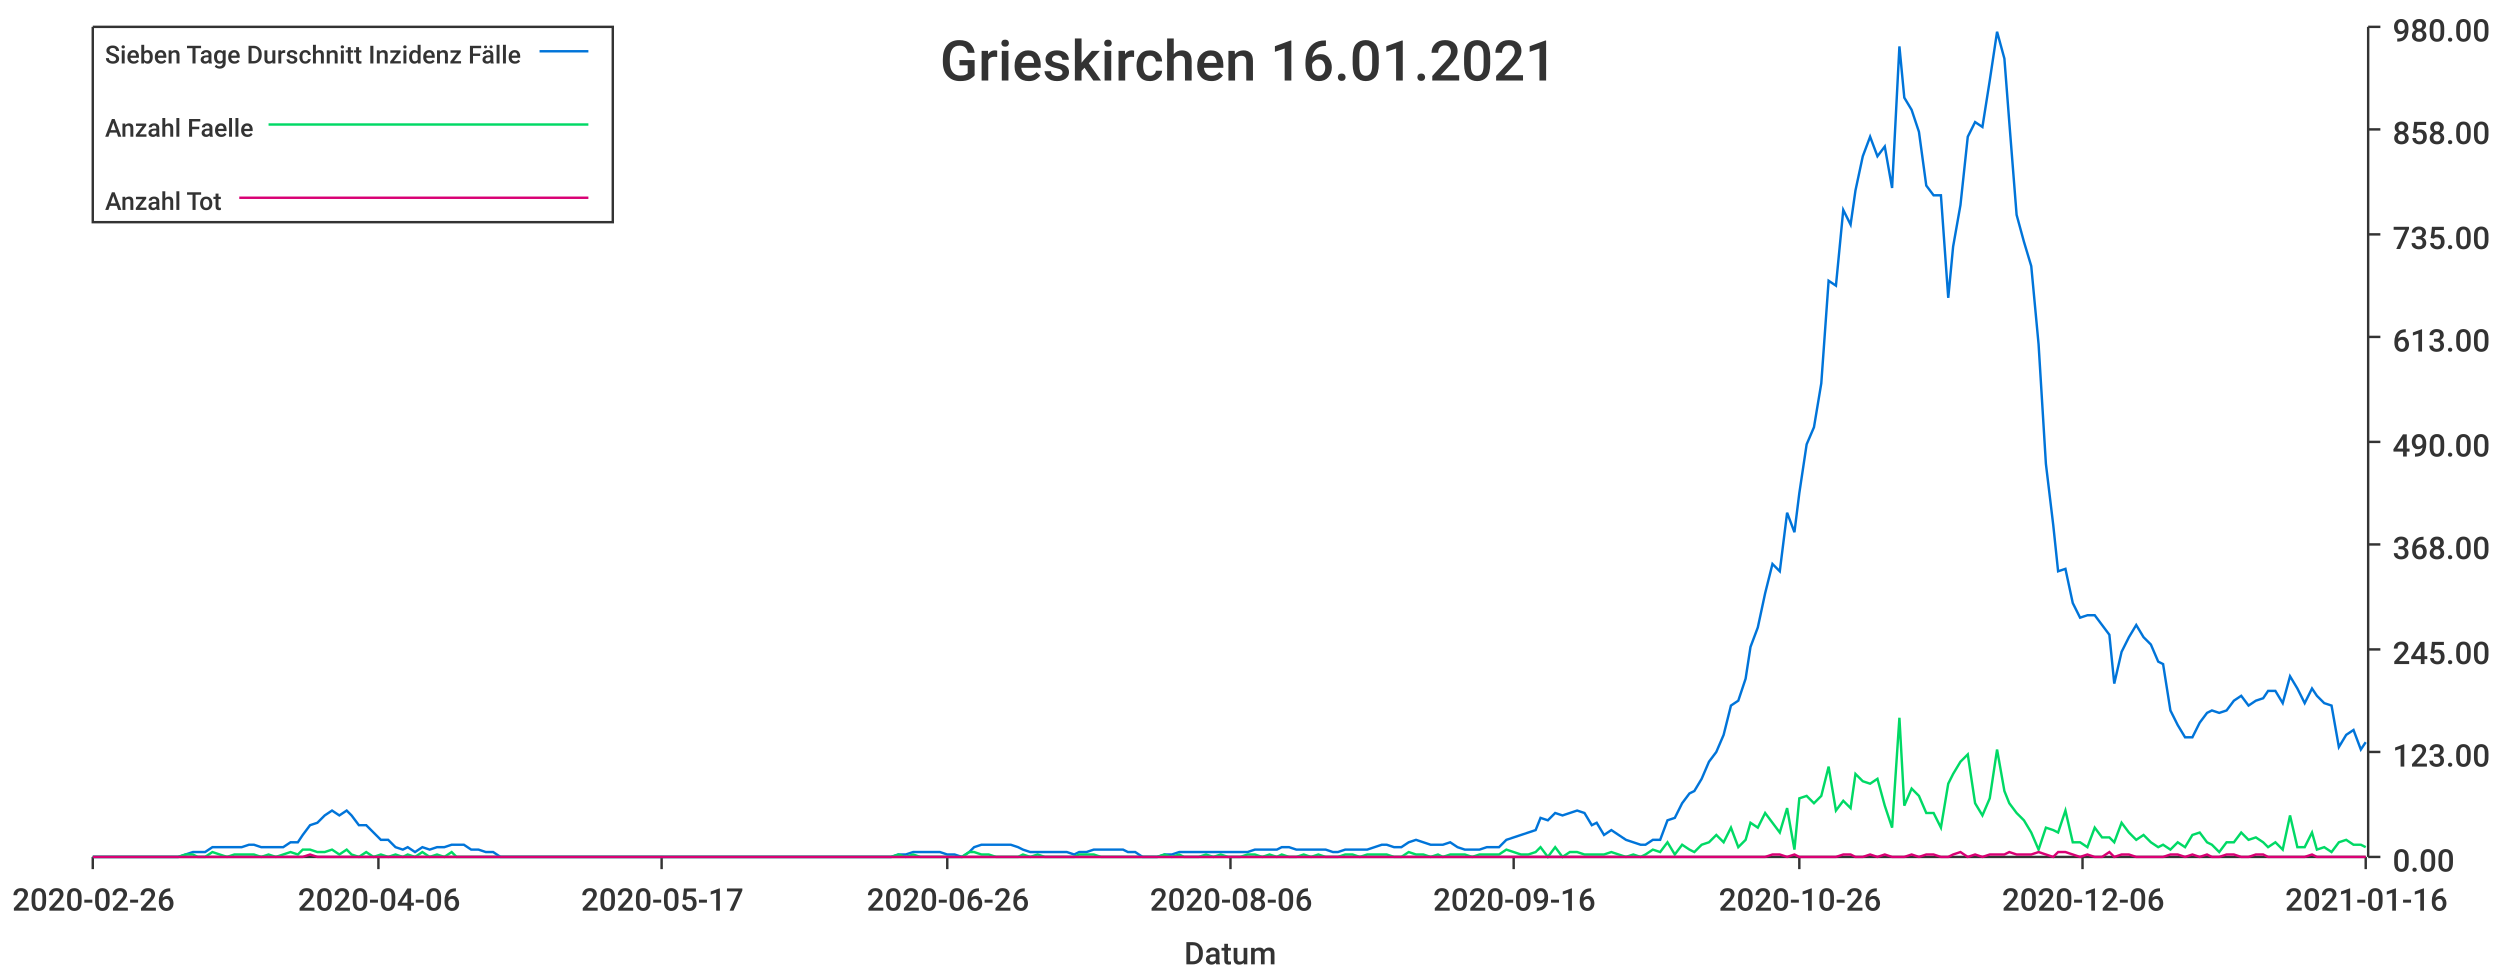
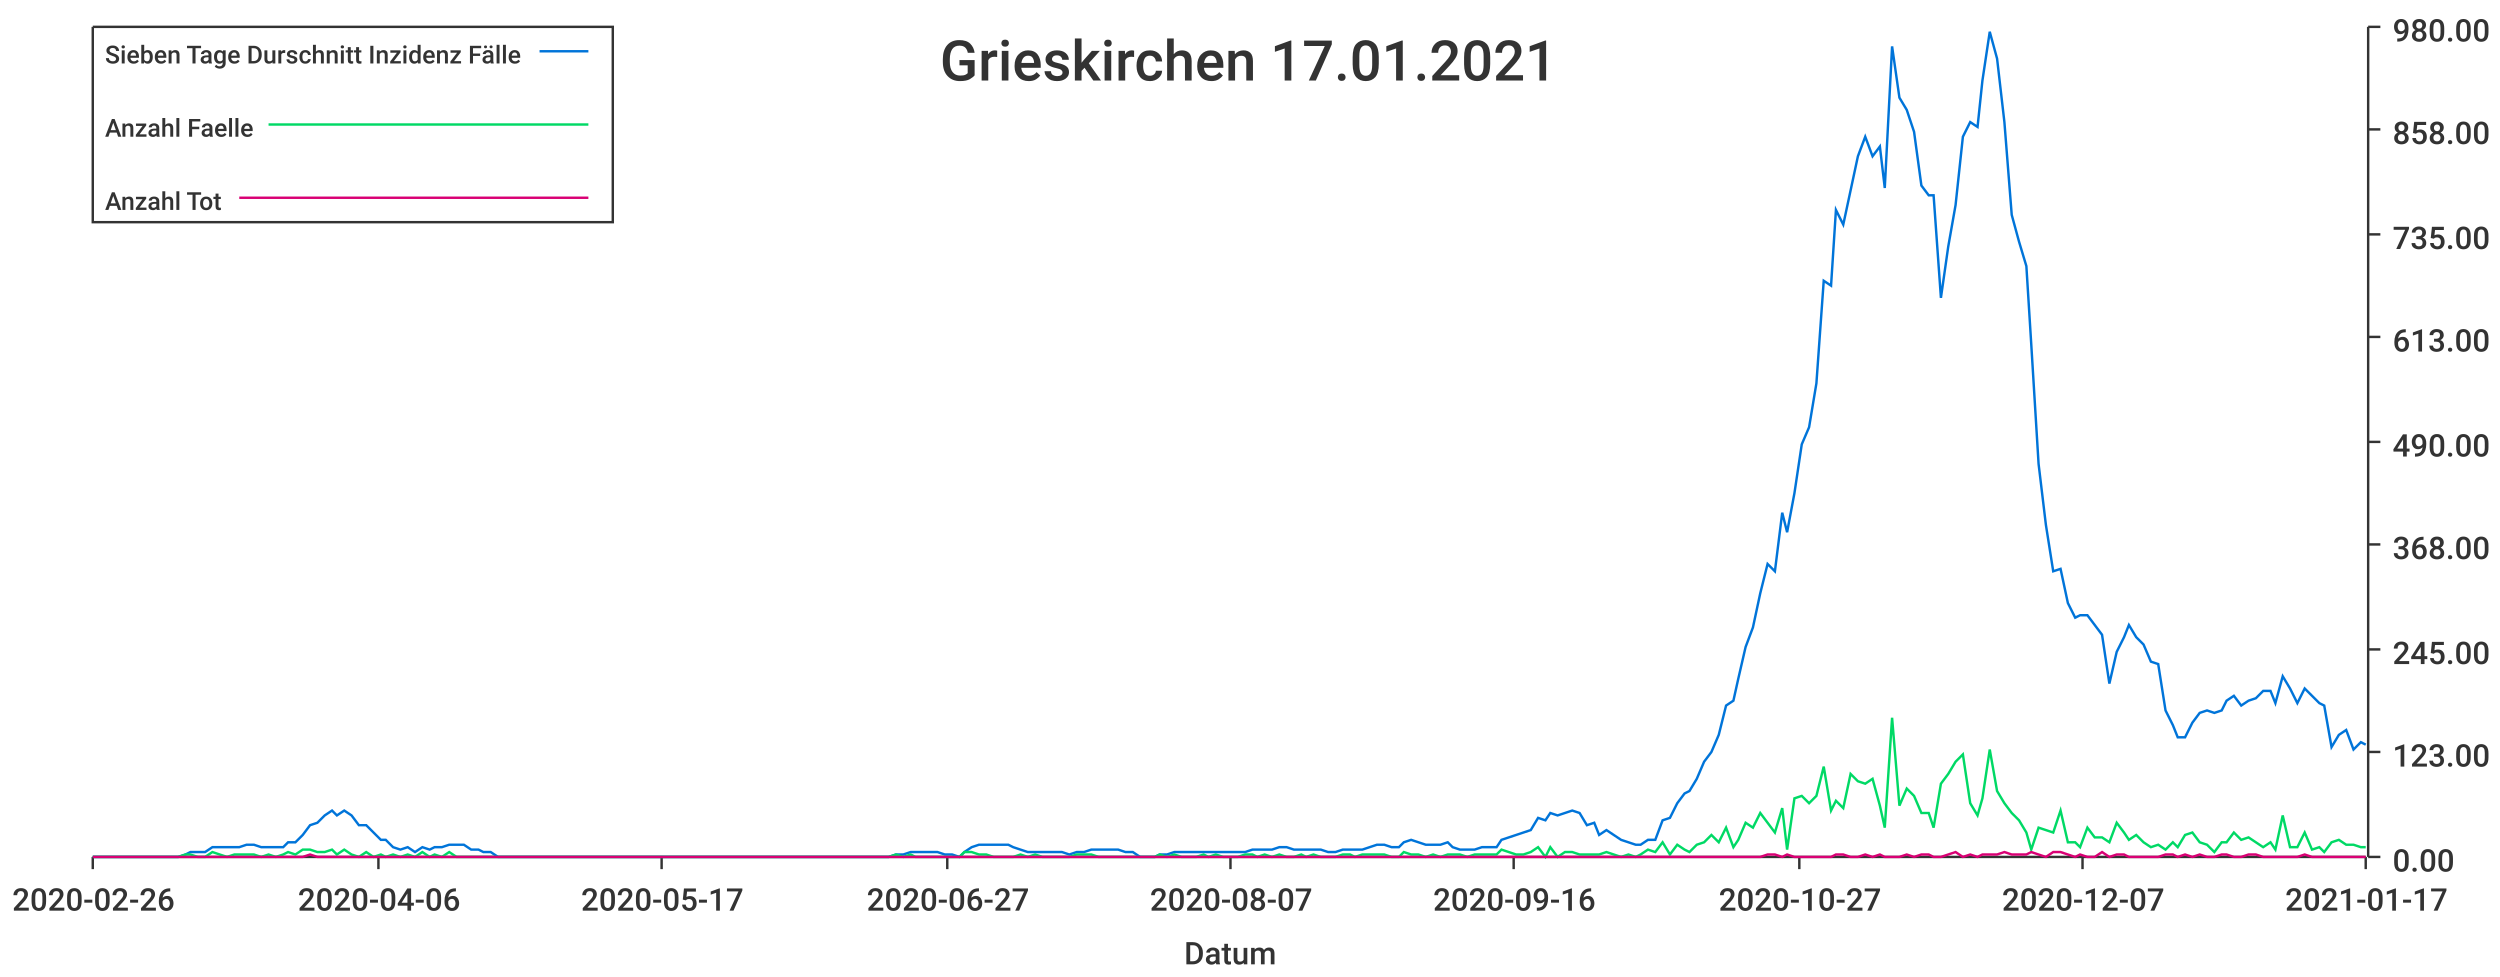
<svg xmlns="http://www.w3.org/2000/svg" width="1024" height="400">\n<path d="M 0 0 L 1024 0 L 1024 400 L 0 400 L 0 0" style="stroke-width:0;stroke:rgba(255,255,255,1.0);fill:rgba(255,255,255,1.0)" />
  <path d="M 38 11 L 969 11 L 969 351 L 38 351 L 38 11" style="stroke-width:0;stroke:rgba(255,255,255,1.0);fill:rgba(255,255,255,1.0)" />
  <path d="M 38 351 L 969 351" style="stroke-width:1;stroke:rgba(51,51,51,1.0);fill:none" />
  <path d="M 38 351 L 38 356" style="stroke-width:1;stroke:rgba(51,51,51,1.0);fill:none" />
  <text x="5" y="373" style="stroke-width:0;stroke:none;fill:rgba(51,51,51,1.0);font-size:12.8px;font-family:'Roboto Medium',sans-serif">2020-02-26</text>
  <path d="M 155 351 L 155 356" style="stroke-width:1;stroke:rgba(51,51,51,1.0);fill:none" />
  <text x="122" y="373" style="stroke-width:0;stroke:none;fill:rgba(51,51,51,1.0);font-size:12.8px;font-family:'Roboto Medium',sans-serif">2020-04-06</text>
  <path d="M 271 351 L 271 356" style="stroke-width:1;stroke:rgba(51,51,51,1.0);fill:none" />
  <text x="238" y="373" style="stroke-width:0;stroke:none;fill:rgba(51,51,51,1.0);font-size:12.8px;font-family:'Roboto Medium',sans-serif">2020-05-17</text>
  <path d="M 388 351 L 388 356" style="stroke-width:1;stroke:rgba(51,51,51,1.0);fill:none" />
-   <text x="355" y="373" style="stroke-width:0;stroke:none;fill:rgba(51,51,51,1.0);font-size:12.8px;font-family:'Roboto Medium',sans-serif">2020-06-26</text>
+   <text x="355" y="373" style="stroke-width:0;stroke:none;fill:rgba(51,51,51,1.0);font-size:12.8px;font-family:'Roboto Medium',sans-serif">2020-06-27</text>
  <path d="M 504 351 L 504 356" style="stroke-width:1;stroke:rgba(51,51,51,1.0);fill:none" />
-   <text x="471" y="373" style="stroke-width:0;stroke:none;fill:rgba(51,51,51,1.0);font-size:12.8px;font-family:'Roboto Medium',sans-serif">2020-08-06</text>
+   <text x="471" y="373" style="stroke-width:0;stroke:none;fill:rgba(51,51,51,1.0);font-size:12.8px;font-family:'Roboto Medium',sans-serif">2020-08-07</text>
  <path d="M 620 351 L 620 356" style="stroke-width:1;stroke:rgba(51,51,51,1.0);fill:none" />
  <text x="587" y="373" style="stroke-width:0;stroke:none;fill:rgba(51,51,51,1.0);font-size:12.8px;font-family:'Roboto Medium',sans-serif">2020-09-16</text>
  <path d="M 737 351 L 737 356" style="stroke-width:1;stroke:rgba(51,51,51,1.0);fill:none" />
-   <text x="704" y="373" style="stroke-width:0;stroke:none;fill:rgba(51,51,51,1.0);font-size:12.8px;font-family:'Roboto Medium',sans-serif">2020-10-26</text>
+   <text x="704" y="373" style="stroke-width:0;stroke:none;fill:rgba(51,51,51,1.0);font-size:12.8px;font-family:'Roboto Medium',sans-serif">2020-10-27</text>
  <path d="M 853 351 L 853 356" style="stroke-width:1;stroke:rgba(51,51,51,1.0);fill:none" />
-   <text x="820" y="373" style="stroke-width:0;stroke:none;fill:rgba(51,51,51,1.0);font-size:12.8px;font-family:'Roboto Medium',sans-serif">2020-12-06</text>
+   <text x="820" y="373" style="stroke-width:0;stroke:none;fill:rgba(51,51,51,1.0);font-size:12.8px;font-family:'Roboto Medium',sans-serif">2020-12-07</text>
  <path d="M 969 351 L 969 356" style="stroke-width:1;stroke:rgba(51,51,51,1.0);fill:none" />
-   <text x="936" y="373" style="stroke-width:0;stroke:none;fill:rgba(51,51,51,1.0);font-size:12.8px;font-family:'Roboto Medium',sans-serif">2021-01-16</text>
+   <text x="936" y="373" style="stroke-width:0;stroke:none;fill:rgba(51,51,51,1.0);font-size:12.8px;font-family:'Roboto Medium',sans-serif">2021-01-17</text>
  <text x="485" y="395" style="stroke-width:0;stroke:none;fill:rgba(51,51,51,1.0);font-size:12.8px;font-family:'Roboto Medium',sans-serif">Datum</text>
  <path d="M 970 351 L 970 11" style="stroke-width:1;stroke:rgba(51,51,51,1.0);fill:none" />
  <path d="M 970 351 L 975 351" style="stroke-width:1;stroke:rgba(51,51,51,1.0);fill:none" />
  <text x="980" y="357" style="stroke-width:0;stroke:none;fill:rgba(51,51,51,1.0);font-size:12.8px;font-family:'Roboto Medium',sans-serif">0.00</text>
  <path d="M 970 308 L 975 308" style="stroke-width:1;stroke:rgba(51,51,51,1.0);fill:none" />
  <text x="980" y="314" style="stroke-width:0;stroke:none;fill:rgba(51,51,51,1.0);font-size:12.8px;font-family:'Roboto Medium',sans-serif">123.00</text>
  <path d="M 970 266 L 975 266" style="stroke-width:1;stroke:rgba(51,51,51,1.0);fill:none" />
  <text x="980" y="272" style="stroke-width:0;stroke:none;fill:rgba(51,51,51,1.0);font-size:12.8px;font-family:'Roboto Medium',sans-serif">245.00</text>
  <path d="M 970 223 L 975 223" style="stroke-width:1;stroke:rgba(51,51,51,1.0);fill:none" />
  <text x="980" y="229" style="stroke-width:0;stroke:none;fill:rgba(51,51,51,1.0);font-size:12.8px;font-family:'Roboto Medium',sans-serif">368.00</text>
  <path d="M 970 181 L 975 181" style="stroke-width:1;stroke:rgba(51,51,51,1.0);fill:none" />
  <text x="980" y="187" style="stroke-width:0;stroke:none;fill:rgba(51,51,51,1.0);font-size:12.8px;font-family:'Roboto Medium',sans-serif">490.00</text>
  <path d="M 970 138 L 975 138" style="stroke-width:1;stroke:rgba(51,51,51,1.0);fill:none" />
  <text x="980" y="144" style="stroke-width:0;stroke:none;fill:rgba(51,51,51,1.0);font-size:12.8px;font-family:'Roboto Medium',sans-serif">613.00</text>
  <path d="M 970 96 L 975 96" style="stroke-width:1;stroke:rgba(51,51,51,1.0);fill:none" />
  <text x="980" y="102" style="stroke-width:0;stroke:none;fill:rgba(51,51,51,1.0);font-size:12.8px;font-family:'Roboto Medium',sans-serif">735.00</text>
  <path d="M 970 53 L 975 53" style="stroke-width:1;stroke:rgba(51,51,51,1.0);fill:none" />
  <text x="980" y="59" style="stroke-width:0;stroke:none;fill:rgba(51,51,51,1.0);font-size:12.8px;font-family:'Roboto Medium',sans-serif">858.00</text>
  <path d="M 970 11 L 975 11" style="stroke-width:1;stroke:rgba(51,51,51,1.0);fill:none" />
  <text x="980" y="17" style="stroke-width:0;stroke:none;fill:rgba(51,51,51,1.0);font-size:12.8px;font-family:'Roboto Medium',sans-serif">980.00</text>
-   <path d="M 38 351 L 41 351 L 44 351 L 47 351 L 50 351 L 53 351 L 56 351 L 59 351 L 61 351 L 64 351 L 67 351 L 70 351 L 73 351 L 76 350 L 79 349 L 81 349 L 84 349 L 87 347 L 90 347 L 93 347 L 96 347 L 99 347 L 102 346 L 104 346 L 107 347 L 110 347 L 113 347 L 116 347 L 119 345 L 122 345 L 124 342 L 127 338 L 130 337 L 133 334 L 136 332 L 139 334 L 142 332 L 144 334 L 147 338 L 150 338 L 153 341 L 156 344 L 159 344 L 162 347 L 165 348 L 167 347 L 170 349 L 173 347 L 176 348 L 179 347 L 182 347 L 185 346 L 187 346 L 190 346 L 193 348 L 196 348 L 199 349 L 202 349 L 205 351 L 208 351 L 210 351 L 213 351 L 216 351 L 219 351 L 222 351 L 225 351 L 228 351 L 230 351 L 233 351 L 236 351 L 239 351 L 242 351 L 245 351 L 248 351 L 250 351 L 253 351 L 256 351 L 259 351 L 262 351 L 265 351 L 268 351 L 271 351 L 273 351 L 276 351 L 279 351 L 282 351 L 285 351 L 288 351 L 291 351 L 293 351 L 296 351 L 299 351 L 302 351 L 305 351 L 308 351 L 311 351 L 314 351 L 316 351 L 319 351 L 322 351 L 325 351 L 328 351 L 331 351 L 334 351 L 336 351 L 339 351 L 342 351 L 345 351 L 348 351 L 351 351 L 354 351 L 356 351 L 359 351 L 362 351 L 365 351 L 368 350 L 371 350 L 374 349 L 377 349 L 379 349 L 382 349 L 385 349 L 388 350 L 391 350 L 394 351 L 397 349 L 399 347 L 402 346 L 405 346 L 408 346 L 411 346 L 414 346 L 417 347 L 419 348 L 422 349 L 425 349 L 428 349 L 431 349 L 434 349 L 437 349 L 440 350 L 442 349 L 445 349 L 448 348 L 451 348 L 454 348 L 457 348 L 460 348 L 462 349 L 465 349 L 468 351 L 471 351 L 474 351 L 477 350 L 480 350 L 483 349 L 485 349 L 488 349 L 491 349 L 494 349 L 497 349 L 500 349 L 503 349 L 505 349 L 508 349 L 511 349 L 514 348 L 517 348 L 520 348 L 523 348 L 525 347 L 528 347 L 531 348 L 534 348 L 537 348 L 540 348 L 543 348 L 546 349 L 548 349 L 551 348 L 554 348 L 557 348 L 560 348 L 563 347 L 566 346 L 568 346 L 571 347 L 574 347 L 577 345 L 580 344 L 583 345 L 586 346 L 589 346 L 591 346 L 594 345 L 597 347 L 600 348 L 603 348 L 606 348 L 609 347 L 611 347 L 614 347 L 617 344 L 620 343 L 623 342 L 626 341 L 629 340 L 631 335 L 634 336 L 637 333 L 640 334 L 643 333 L 646 332 L 649 333 L 652 338 L 654 337 L 657 342 L 660 340 L 663 342 L 666 344 L 669 345 L 672 346 L 674 346 L 677 344 L 680 344 L 683 336 L 686 335 L 689 329 L 692 325 L 694 324 L 697 319 L 700 312 L 703 308 L 706 301 L 709 289 L 712 287 L 715 278 L 717 265 L 720 257 L 723 243 L 726 231 L 729 234 L 732 210 L 735 218 L 737 202 L 740 182 L 743 175 L 746 157 L 749 115 L 752 117 L 755 86 L 758 92 L 760 78 L 763 64 L 766 56 L 769 64 L 772 60 L 775 77 L 778 19 L 780 40 L 783 45 L 786 54 L 789 76 L 792 80 L 795 80 L 798 122 L 800 101 L 803 84 L 806 56 L 809 50 L 812 52 L 815 33 L 818 13 L 821 24 L 823 50 L 826 88 L 829 99 L 832 109 L 835 141 L 838 190 L 841 215 L 843 234 L 846 233 L 849 247 L 852 253 L 855 252 L 858 252 L 861 256 L 864 260 L 866 280 L 869 267 L 872 261 L 875 256 L 878 261 L 881 264 L 884 271 L 886 272 L 889 291 L 892 297 L 895 302 L 898 302 L 901 296 L 904 292 L 906 291 L 909 292 L 912 291 L 915 287 L 918 285 L 921 289 L 924 287 L 927 286 L 929 283 L 932 283 L 935 288 L 938 277 L 941 282 L 944 288 L 947 282 L 949 285 L 952 288 L 955 289 L 958 306 L 961 301 L 964 299 L 967 307 L 969 304" style="stroke-width:1;stroke:rgba(0,116,217,1.0);fill:none" />
-   <path d="M 38 351 L 41 351 L 44 351 L 47 351 L 50 351 L 53 351 L 56 351 L 59 351 L 61 351 L 64 351 L 67 351 L 70 351 L 73 351 L 76 350 L 79 350 L 81 351 L 84 351 L 87 349 L 90 350 L 93 351 L 96 350 L 99 350 L 102 350 L 104 350 L 107 351 L 110 350 L 113 351 L 116 350 L 119 349 L 122 350 L 124 348 L 127 348 L 130 349 L 133 349 L 136 348 L 139 350 L 142 348 L 144 350 L 147 351 L 150 349 L 153 351 L 156 350 L 159 351 L 162 350 L 165 351 L 167 350 L 170 351 L 173 349 L 176 351 L 179 350 L 182 351 L 185 349 L 187 351 L 190 351 L 193 351 L 196 351 L 199 351 L 202 351 L 205 351 L 208 351 L 210 351 L 213 351 L 216 351 L 219 351 L 222 351 L 225 351 L 228 351 L 230 351 L 233 351 L 236 351 L 239 351 L 242 351 L 245 351 L 248 351 L 250 351 L 253 351 L 256 351 L 259 351 L 262 351 L 265 351 L 268 351 L 271 351 L 273 351 L 276 351 L 279 351 L 282 351 L 285 351 L 288 351 L 291 351 L 293 351 L 296 351 L 299 351 L 302 351 L 305 351 L 308 351 L 311 351 L 314 351 L 316 351 L 319 351 L 322 351 L 325 351 L 328 351 L 331 351 L 334 351 L 336 351 L 339 351 L 342 351 L 345 351 L 348 351 L 351 351 L 354 351 L 356 351 L 359 351 L 362 351 L 365 351 L 368 350 L 371 351 L 374 350 L 377 351 L 379 351 L 382 351 L 385 351 L 388 351 L 391 351 L 394 351 L 397 349 L 399 349 L 402 350 L 405 350 L 408 351 L 411 351 L 414 351 L 417 351 L 419 350 L 422 351 L 425 350 L 428 351 L 431 351 L 434 351 L 437 351 L 440 351 L 442 350 L 445 350 L 448 350 L 451 351 L 454 351 L 457 351 L 460 351 L 462 351 L 465 351 L 468 351 L 471 351 L 474 351 L 477 350 L 480 351 L 483 350 L 485 351 L 488 351 L 491 351 L 494 350 L 497 351 L 500 350 L 503 351 L 505 351 L 508 351 L 511 350 L 514 350 L 517 351 L 520 350 L 523 351 L 525 350 L 528 351 L 531 351 L 534 350 L 537 351 L 540 350 L 543 351 L 546 351 L 548 351 L 551 350 L 554 350 L 557 351 L 560 350 L 563 350 L 566 350 L 568 350 L 571 351 L 574 351 L 577 349 L 580 350 L 583 350 L 586 351 L 589 350 L 591 351 L 594 350 L 597 350 L 600 350 L 603 351 L 606 350 L 609 350 L 611 350 L 614 350 L 617 348 L 620 349 L 623 350 L 626 350 L 629 349 L 631 347 L 634 351 L 637 347 L 640 351 L 643 349 L 646 349 L 649 350 L 652 350 L 654 350 L 657 350 L 660 349 L 663 350 L 666 351 L 669 350 L 672 351 L 674 350 L 677 348 L 680 349 L 683 345 L 686 350 L 689 346 L 692 348 L 694 349 L 697 346 L 700 345 L 703 342 L 706 345 L 709 339 L 712 347 L 715 344 L 717 337 L 720 339 L 723 333 L 726 337 L 729 341 L 732 331 L 735 348 L 737 327 L 740 326 L 743 329 L 746 326 L 749 314 L 752 332 L 755 328 L 758 331 L 760 317 L 763 320 L 766 321 L 769 319 L 772 330 L 775 339 L 778 294 L 780 330 L 783 323 L 786 326 L 789 333 L 792 333 L 795 339 L 798 321 L 800 317 L 803 312 L 806 309 L 809 329 L 812 334 L 815 327 L 818 307 L 821 324 L 823 329 L 826 333 L 829 336 L 832 341 L 835 348 L 838 339 L 841 340 L 843 341 L 846 332 L 849 345 L 852 345 L 855 347 L 858 339 L 861 343 L 864 343 L 866 345 L 869 337 L 872 341 L 875 344 L 878 342 L 881 345 L 884 347 L 886 346 L 889 348 L 892 345 L 895 347 L 898 342 L 901 341 L 904 345 L 906 346 L 909 349 L 912 345 L 915 345 L 918 341 L 921 344 L 924 343 L 927 345 L 929 347 L 932 345 L 935 348 L 938 334 L 941 347 L 944 347 L 947 341 L 949 348 L 952 347 L 955 349 L 958 345 L 961 344 L 964 346 L 967 346 L 969 347" style="stroke-width:1;stroke:rgba(0,217,101,1.0);fill:none" />
-   <path d="M 38 351 L 41 351 L 44 351 L 47 351 L 50 351 L 53 351 L 56 351 L 59 351 L 61 351 L 64 351 L 67 351 L 70 351 L 73 351 L 76 351 L 79 351 L 81 351 L 84 351 L 87 351 L 90 351 L 93 351 L 96 351 L 99 351 L 102 351 L 104 351 L 107 351 L 110 351 L 113 351 L 116 351 L 119 351 L 122 351 L 124 351 L 127 350 L 130 351 L 133 351 L 136 351 L 139 351 L 142 351 L 144 351 L 147 351 L 150 351 L 153 351 L 156 351 L 159 351 L 162 351 L 165 351 L 167 351 L 170 351 L 173 351 L 176 351 L 179 351 L 182 351 L 185 351 L 187 351 L 190 351 L 193 351 L 196 351 L 199 351 L 202 351 L 205 351 L 208 351 L 210 351 L 213 351 L 216 351 L 219 351 L 222 351 L 225 351 L 228 351 L 230 351 L 233 351 L 236 351 L 239 351 L 242 351 L 245 351 L 248 351 L 250 351 L 253 351 L 256 351 L 259 351 L 262 351 L 265 351 L 268 351 L 271 351 L 273 351 L 276 351 L 279 351 L 282 351 L 285 351 L 288 351 L 291 351 L 293 351 L 296 351 L 299 351 L 302 351 L 305 351 L 308 351 L 311 351 L 314 351 L 316 351 L 319 351 L 322 351 L 325 351 L 328 351 L 331 351 L 334 351 L 336 351 L 339 351 L 342 351 L 345 351 L 348 351 L 351 351 L 354 351 L 356 351 L 359 351 L 362 351 L 365 351 L 368 351 L 371 351 L 374 351 L 377 351 L 379 351 L 382 351 L 385 351 L 388 351 L 391 351 L 394 351 L 397 351 L 399 351 L 402 351 L 405 351 L 408 351 L 411 351 L 414 351 L 417 351 L 419 351 L 422 351 L 425 351 L 428 351 L 431 351 L 434 351 L 437 351 L 440 351 L 442 351 L 445 351 L 448 351 L 451 351 L 454 351 L 457 351 L 460 351 L 462 351 L 465 351 L 468 351 L 471 351 L 474 351 L 477 351 L 480 351 L 483 351 L 485 351 L 488 351 L 491 351 L 494 351 L 497 351 L 500 351 L 503 351 L 505 351 L 508 351 L 511 351 L 514 351 L 517 351 L 520 351 L 523 351 L 525 351 L 528 351 L 531 351 L 534 351 L 537 351 L 540 351 L 543 351 L 546 351 L 548 351 L 551 351 L 554 351 L 557 351 L 560 351 L 563 351 L 566 351 L 568 351 L 571 351 L 574 351 L 577 351 L 580 351 L 583 351 L 586 351 L 589 351 L 591 351 L 594 351 L 597 351 L 600 351 L 603 351 L 606 351 L 609 351 L 611 351 L 614 351 L 617 351 L 620 351 L 623 351 L 626 351 L 629 351 L 631 351 L 634 351 L 637 351 L 640 351 L 643 351 L 646 351 L 649 351 L 652 351 L 654 351 L 657 351 L 660 351 L 663 351 L 666 351 L 669 351 L 672 351 L 674 351 L 677 351 L 680 351 L 683 351 L 686 351 L 689 351 L 692 351 L 694 351 L 697 351 L 700 351 L 703 351 L 706 351 L 709 351 L 712 351 L 715 351 L 717 351 L 720 351 L 723 351 L 726 350 L 729 350 L 732 351 L 735 350 L 737 351 L 740 351 L 743 351 L 746 351 L 749 351 L 752 351 L 755 350 L 758 350 L 760 351 L 763 351 L 766 350 L 769 351 L 772 350 L 775 351 L 778 351 L 780 351 L 783 350 L 786 351 L 789 350 L 792 350 L 795 351 L 798 351 L 800 350 L 803 349 L 806 351 L 809 350 L 812 351 L 815 350 L 818 350 L 821 350 L 823 349 L 826 350 L 829 350 L 832 350 L 835 349 L 838 350 L 841 351 L 843 349 L 846 349 L 849 350 L 852 351 L 855 350 L 858 351 L 861 351 L 864 349 L 866 351 L 869 350 L 872 350 L 875 351 L 878 351 L 881 351 L 884 351 L 886 351 L 889 350 L 892 350 L 895 351 L 898 350 L 901 351 L 904 350 L 906 351 L 909 351 L 912 350 L 915 350 L 918 351 L 921 351 L 924 350 L 927 350 L 929 351 L 932 351 L 935 351 L 938 351 L 941 351 L 944 351 L 947 350 L 949 351 L 952 351 L 955 351 L 958 351 L 961 351 L 964 351 L 967 351 L 969 351" style="stroke-width:1;stroke:rgba(217,0,116,1.0);fill:none" />
-   <text x="385" y="33" style="stroke-width:0;stroke:none;fill:rgba(51,51,51,1.0);font-size:23.0px;font-family:'Roboto Medium',sans-serif">Grieskirchen 16.01.2021</text>
+   <path d="M 38 351 L 41 351 L 44 351 L 47 351 L 50 351 L 53 351 L 56 351 L 58 351 L 61 351 L 64 351 L 67 351 L 70 351 L 73 351 L 76 350 L 78 349 L 81 349 L 84 349 L 87 347 L 90 347 L 93 347 L 96 347 L 98 347 L 101 346 L 104 346 L 107 347 L 110 347 L 113 347 L 116 347 L 118 345 L 121 345 L 124 342 L 127 338 L 130 337 L 133 334 L 136 332 L 138 334 L 141 332 L 144 334 L 147 338 L 150 338 L 153 341 L 156 344 L 158 344 L 161 347 L 164 348 L 167 347 L 170 349 L 173 347 L 176 348 L 178 347 L 181 347 L 184 346 L 187 346 L 190 346 L 193 348 L 196 348 L 198 349 L 201 349 L 204 351 L 207 351 L 210 351 L 213 351 L 216 351 L 218 351 L 221 351 L 224 351 L 227 351 L 230 351 L 233 351 L 236 351 L 238 351 L 241 351 L 244 351 L 247 351 L 250 351 L 253 351 L 256 351 L 258 351 L 261 351 L 264 351 L 267 351 L 270 351 L 273 351 L 276 351 L 278 351 L 281 351 L 284 351 L 287 351 L 290 351 L 293 351 L 296 351 L 298 351 L 301 351 L 304 351 L 307 351 L 310 351 L 313 351 L 316 351 L 318 351 L 321 351 L 324 351 L 327 351 L 330 351 L 333 351 L 336 351 L 338 351 L 341 351 L 344 351 L 347 351 L 350 351 L 353 351 L 355 351 L 358 351 L 361 351 L 364 351 L 367 350 L 370 350 L 373 349 L 375 349 L 378 349 L 381 349 L 384 349 L 387 350 L 390 350 L 393 351 L 395 349 L 398 347 L 401 346 L 404 346 L 407 346 L 410 346 L 413 346 L 415 347 L 418 348 L 421 349 L 424 349 L 427 349 L 430 349 L 433 349 L 435 349 L 438 350 L 441 349 L 444 349 L 447 348 L 450 348 L 453 348 L 455 348 L 458 348 L 461 349 L 464 349 L 467 351 L 470 351 L 473 351 L 475 350 L 478 350 L 481 349 L 484 349 L 487 349 L 490 349 L 493 349 L 495 349 L 498 349 L 501 349 L 504 349 L 507 349 L 510 349 L 513 348 L 515 348 L 518 348 L 521 348 L 524 347 L 527 347 L 530 348 L 533 348 L 535 348 L 538 348 L 541 348 L 544 349 L 547 349 L 550 348 L 553 348 L 555 348 L 558 348 L 561 347 L 564 346 L 567 346 L 570 347 L 573 347 L 575 345 L 578 344 L 581 345 L 584 346 L 587 346 L 590 346 L 593 345 L 595 347 L 598 348 L 601 348 L 604 348 L 607 347 L 610 347 L 613 347 L 615 344 L 618 343 L 621 342 L 624 341 L 627 340 L 630 335 L 633 336 L 635 333 L 638 334 L 641 333 L 644 332 L 647 333 L 650 338 L 653 337 L 655 342 L 658 340 L 661 342 L 664 344 L 667 345 L 670 346 L 672 346 L 675 344 L 678 344 L 681 336 L 684 335 L 687 329 L 690 325 L 692 324 L 695 319 L 698 312 L 701 308 L 704 301 L 707 289 L 710 287 L 712 278 L 715 265 L 718 257 L 721 243 L 724 231 L 727 234 L 730 210 L 732 218 L 735 202 L 738 182 L 741 175 L 744 157 L 747 115 L 750 117 L 752 86 L 755 92 L 758 78 L 761 64 L 764 56 L 767 64 L 770 60 L 772 77 L 775 19 L 778 40 L 781 45 L 784 54 L 787 76 L 790 80 L 792 80 L 795 122 L 798 101 L 801 84 L 804 56 L 807 50 L 810 52 L 812 33 L 815 13 L 818 24 L 821 50 L 824 88 L 827 99 L 830 109 L 832 141 L 835 190 L 838 215 L 841 234 L 844 233 L 847 247 L 850 253 L 852 252 L 855 252 L 858 256 L 861 260 L 864 280 L 867 267 L 870 261 L 872 256 L 875 261 L 878 264 L 881 271 L 884 272 L 887 291 L 890 297 L 892 302 L 895 302 L 898 296 L 901 292 L 904 291 L 907 292 L 910 291 L 912 287 L 915 285 L 918 289 L 921 287 L 924 286 L 927 283 L 930 283 L 932 288 L 935 277 L 938 282 L 941 288 L 944 282 L 947 285 L 950 288 L 952 289 L 955 306 L 958 301 L 961 299 L 964 307 L 967 304 L 969 305" style="stroke-width:1;stroke:rgba(0,116,217,1.0);fill:none" />
+   <path d="M 38 351 L 41 351 L 44 351 L 47 351 L 50 351 L 53 351 L 56 351 L 58 351 L 61 351 L 64 351 L 67 351 L 70 351 L 73 351 L 76 350 L 78 350 L 81 351 L 84 351 L 87 349 L 90 350 L 93 351 L 96 350 L 98 350 L 101 350 L 104 350 L 107 351 L 110 350 L 113 351 L 116 350 L 118 349 L 121 350 L 124 348 L 127 348 L 130 349 L 133 349 L 136 348 L 138 350 L 141 348 L 144 350 L 147 351 L 150 349 L 153 351 L 156 350 L 158 351 L 161 350 L 164 351 L 167 350 L 170 351 L 173 349 L 176 351 L 178 350 L 181 351 L 184 349 L 187 351 L 190 351 L 193 351 L 196 351 L 198 351 L 201 351 L 204 351 L 207 351 L 210 351 L 213 351 L 216 351 L 218 351 L 221 351 L 224 351 L 227 351 L 230 351 L 233 351 L 236 351 L 238 351 L 241 351 L 244 351 L 247 351 L 250 351 L 253 351 L 256 351 L 258 351 L 261 351 L 264 351 L 267 351 L 270 351 L 273 351 L 276 351 L 278 351 L 281 351 L 284 351 L 287 351 L 290 351 L 293 351 L 296 351 L 298 351 L 301 351 L 304 351 L 307 351 L 310 351 L 313 351 L 316 351 L 318 351 L 321 351 L 324 351 L 327 351 L 330 351 L 333 351 L 336 351 L 338 351 L 341 351 L 344 351 L 347 351 L 350 351 L 353 351 L 355 351 L 358 351 L 361 351 L 364 351 L 367 350 L 370 351 L 373 350 L 375 351 L 378 351 L 381 351 L 384 351 L 387 351 L 390 351 L 393 351 L 395 349 L 398 349 L 401 350 L 404 350 L 407 351 L 410 351 L 413 351 L 415 351 L 418 350 L 421 351 L 424 350 L 427 351 L 430 351 L 433 351 L 435 351 L 438 351 L 441 350 L 444 350 L 447 350 L 450 351 L 453 351 L 455 351 L 458 351 L 461 351 L 464 351 L 467 351 L 470 351 L 473 351 L 475 350 L 478 351 L 481 350 L 484 351 L 487 351 L 490 351 L 493 350 L 495 351 L 498 350 L 501 351 L 504 351 L 507 351 L 510 350 L 513 350 L 515 351 L 518 350 L 521 351 L 524 350 L 527 351 L 530 351 L 533 350 L 535 351 L 538 350 L 541 351 L 544 351 L 547 351 L 550 350 L 553 350 L 555 351 L 558 350 L 561 350 L 564 350 L 567 350 L 570 351 L 573 351 L 575 349 L 578 350 L 581 350 L 584 351 L 587 350 L 590 351 L 593 350 L 595 350 L 598 350 L 601 351 L 604 350 L 607 350 L 610 350 L 613 350 L 615 348 L 618 349 L 621 350 L 624 350 L 627 349 L 630 347 L 633 351 L 635 347 L 638 351 L 641 349 L 644 349 L 647 350 L 650 350 L 653 350 L 655 350 L 658 349 L 661 350 L 664 351 L 667 350 L 670 351 L 672 350 L 675 348 L 678 349 L 681 345 L 684 350 L 687 346 L 690 348 L 692 349 L 695 346 L 698 345 L 701 342 L 704 345 L 707 339 L 710 347 L 712 344 L 715 337 L 718 339 L 721 333 L 724 337 L 727 341 L 730 331 L 732 348 L 735 327 L 738 326 L 741 329 L 744 326 L 747 314 L 750 332 L 752 328 L 755 331 L 758 317 L 761 320 L 764 321 L 767 319 L 770 330 L 772 339 L 775 294 L 778 330 L 781 323 L 784 326 L 787 333 L 790 333 L 792 339 L 795 321 L 798 317 L 801 312 L 804 309 L 807 329 L 810 334 L 812 327 L 815 307 L 818 324 L 821 329 L 824 333 L 827 336 L 830 341 L 832 348 L 835 339 L 838 340 L 841 341 L 844 332 L 847 345 L 850 345 L 852 347 L 855 339 L 858 343 L 861 343 L 864 345 L 867 337 L 870 341 L 872 344 L 875 342 L 878 345 L 881 347 L 884 346 L 887 348 L 890 345 L 892 347 L 895 342 L 898 341 L 901 345 L 904 346 L 907 349 L 910 345 L 912 345 L 915 341 L 918 344 L 921 343 L 924 345 L 927 347 L 930 345 L 932 348 L 935 334 L 938 347 L 941 347 L 944 341 L 947 348 L 950 347 L 952 349 L 955 345 L 958 344 L 961 346 L 964 346 L 967 347 L 969 347" style="stroke-width:1;stroke:rgba(0,217,101,1.0);fill:none" />
+   <path d="M 38 351 L 41 351 L 44 351 L 47 351 L 50 351 L 53 351 L 56 351 L 58 351 L 61 351 L 64 351 L 67 351 L 70 351 L 73 351 L 76 351 L 78 351 L 81 351 L 84 351 L 87 351 L 90 351 L 93 351 L 96 351 L 98 351 L 101 351 L 104 351 L 107 351 L 110 351 L 113 351 L 116 351 L 118 351 L 121 351 L 124 351 L 127 350 L 130 351 L 133 351 L 136 351 L 138 351 L 141 351 L 144 351 L 147 351 L 150 351 L 153 351 L 156 351 L 158 351 L 161 351 L 164 351 L 167 351 L 170 351 L 173 351 L 176 351 L 178 351 L 181 351 L 184 351 L 187 351 L 190 351 L 193 351 L 196 351 L 198 351 L 201 351 L 204 351 L 207 351 L 210 351 L 213 351 L 216 351 L 218 351 L 221 351 L 224 351 L 227 351 L 230 351 L 233 351 L 236 351 L 238 351 L 241 351 L 244 351 L 247 351 L 250 351 L 253 351 L 256 351 L 258 351 L 261 351 L 264 351 L 267 351 L 270 351 L 273 351 L 276 351 L 278 351 L 281 351 L 284 351 L 287 351 L 290 351 L 293 351 L 296 351 L 298 351 L 301 351 L 304 351 L 307 351 L 310 351 L 313 351 L 316 351 L 318 351 L 321 351 L 324 351 L 327 351 L 330 351 L 333 351 L 336 351 L 338 351 L 341 351 L 344 351 L 347 351 L 350 351 L 353 351 L 355 351 L 358 351 L 361 351 L 364 351 L 367 351 L 370 351 L 373 351 L 375 351 L 378 351 L 381 351 L 384 351 L 387 351 L 390 351 L 393 351 L 395 351 L 398 351 L 401 351 L 404 351 L 407 351 L 410 351 L 413 351 L 415 351 L 418 351 L 421 351 L 424 351 L 427 351 L 430 351 L 433 351 L 435 351 L 438 351 L 441 351 L 444 351 L 447 351 L 450 351 L 453 351 L 455 351 L 458 351 L 461 351 L 464 351 L 467 351 L 470 351 L 473 351 L 475 351 L 478 351 L 481 351 L 484 351 L 487 351 L 490 351 L 493 351 L 495 351 L 498 351 L 501 351 L 504 351 L 507 351 L 510 351 L 513 351 L 515 351 L 518 351 L 521 351 L 524 351 L 527 351 L 530 351 L 533 351 L 535 351 L 538 351 L 541 351 L 544 351 L 547 351 L 550 351 L 553 351 L 555 351 L 558 351 L 561 351 L 564 351 L 567 351 L 570 351 L 573 351 L 575 351 L 578 351 L 581 351 L 584 351 L 587 351 L 590 351 L 593 351 L 595 351 L 598 351 L 601 351 L 604 351 L 607 351 L 610 351 L 613 351 L 615 351 L 618 351 L 621 351 L 624 351 L 627 351 L 630 351 L 633 351 L 635 351 L 638 351 L 641 351 L 644 351 L 647 351 L 650 351 L 653 351 L 655 351 L 658 351 L 661 351 L 664 351 L 667 351 L 670 351 L 672 351 L 675 351 L 678 351 L 681 351 L 684 351 L 687 351 L 690 351 L 692 351 L 695 351 L 698 351 L 701 351 L 704 351 L 707 351 L 710 351 L 712 351 L 715 351 L 718 351 L 721 351 L 724 350 L 727 350 L 730 351 L 732 350 L 735 351 L 738 351 L 741 351 L 744 351 L 747 351 L 750 351 L 752 350 L 755 350 L 758 351 L 761 351 L 764 350 L 767 351 L 770 350 L 772 351 L 775 351 L 778 351 L 781 350 L 784 351 L 787 350 L 790 350 L 792 351 L 795 351 L 798 350 L 801 349 L 804 351 L 807 350 L 810 351 L 812 350 L 815 350 L 818 350 L 821 349 L 824 350 L 827 350 L 830 350 L 832 349 L 835 350 L 838 351 L 841 349 L 844 349 L 847 350 L 850 351 L 852 350 L 855 351 L 858 351 L 861 349 L 864 351 L 867 350 L 870 350 L 872 351 L 875 351 L 878 351 L 881 351 L 884 351 L 887 350 L 890 350 L 892 351 L 895 350 L 898 351 L 901 350 L 904 351 L 907 351 L 910 350 L 912 350 L 915 351 L 918 351 L 921 350 L 924 350 L 927 351 L 930 351 L 932 351 L 935 351 L 938 351 L 941 351 L 944 350 L 947 351 L 950 351 L 952 351 L 955 351 L 958 351 L 961 351 L 964 351 L 967 351 L 969 351" style="stroke-width:1;stroke:rgba(217,0,116,1.0);fill:none" />
+   <text x="385" y="33" style="stroke-width:0;stroke:none;fill:rgba(51,51,51,1.0);font-size:23.0px;font-family:'Roboto Medium',sans-serif">Grieskirchen 17.01.2021</text>
  <path d="M 38 11 L 251 11 L 251 91 L 38 91 L 38 11" style="stroke-width:1;stroke:rgba(51,51,51,1.0);fill:rgba(255,255,255,1.0)" />
  <text x="43" y="26" style="stroke-width:0;stroke:none;fill:rgba(51,51,51,1.0);font-size:10.2px;font-family:'Roboto Medium',sans-serif">Sieben Tage Durschnitt Inzidenz Fälle</text>
  <path d="M 221 21 L 241 21" style="stroke-width:1;stroke:rgba(0,116,217,1.0);fill:none" />
  <text x="43" y="56" style="stroke-width:0;stroke:none;fill:rgba(51,51,51,1.0);font-size:10.2px;font-family:'Roboto Medium',sans-serif">Anzahl Faelle</text>
  <path d="M 110 51 L 241 51" style="stroke-width:1;stroke:rgba(0,217,101,1.0);fill:none" />
  <text x="43" y="86" style="stroke-width:0;stroke:none;fill:rgba(51,51,51,1.0);font-size:10.2px;font-family:'Roboto Medium',sans-serif">Anzahl Tot</text>
  <path d="M 98 81 L 241 81" style="stroke-width:1;stroke:rgba(217,0,116,1.0);fill:none" />
</svg>
